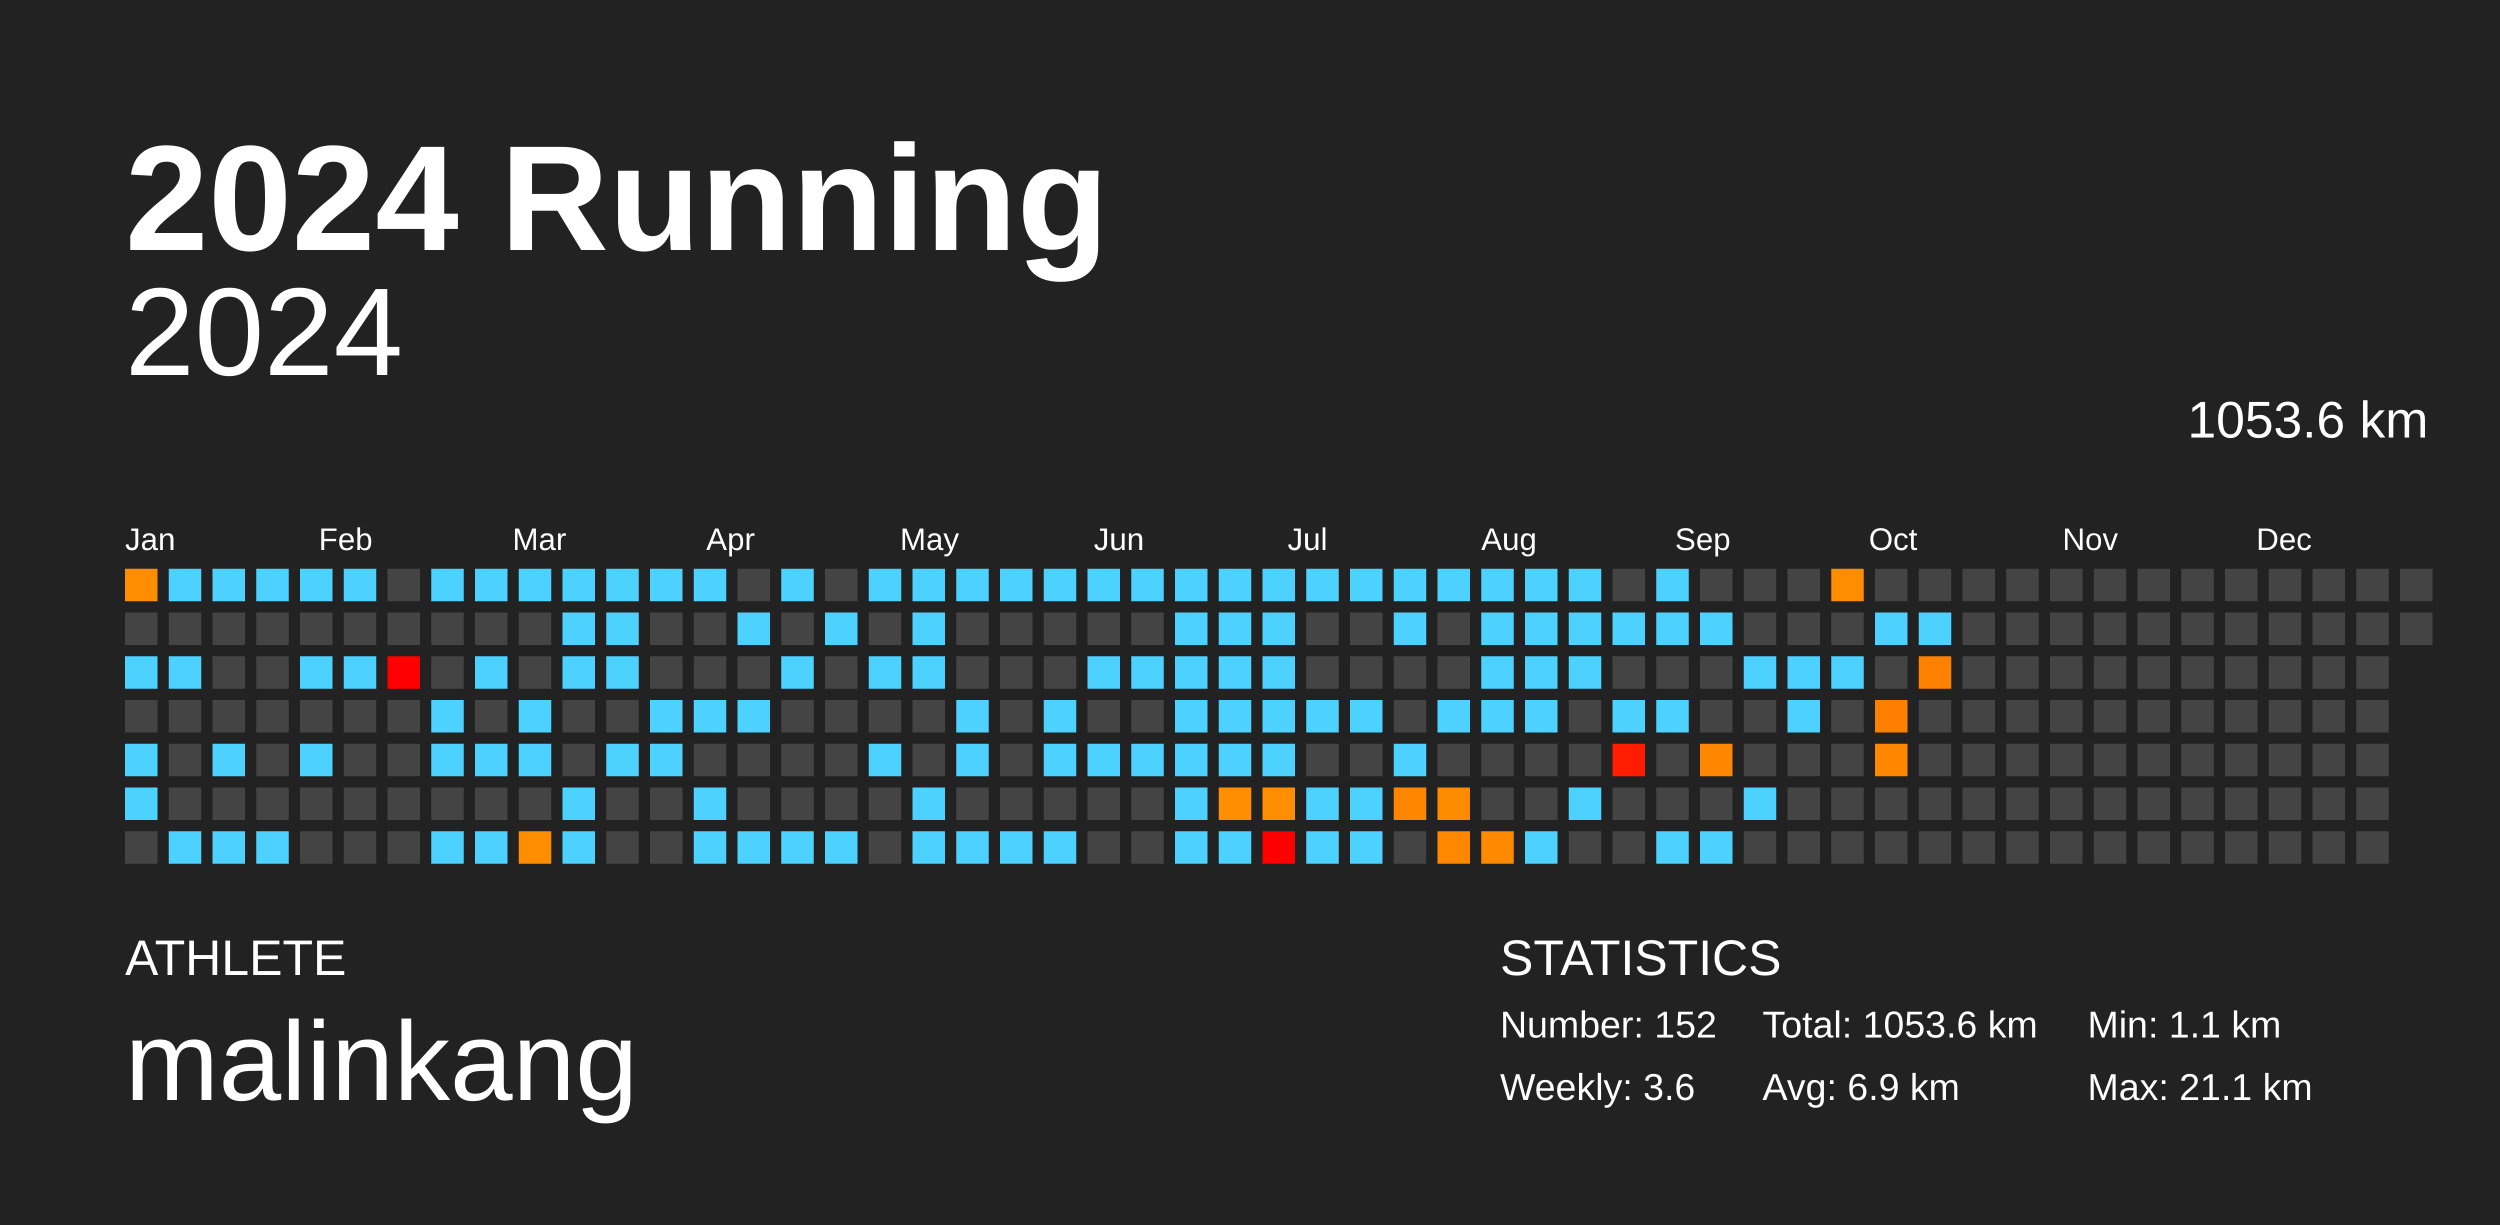
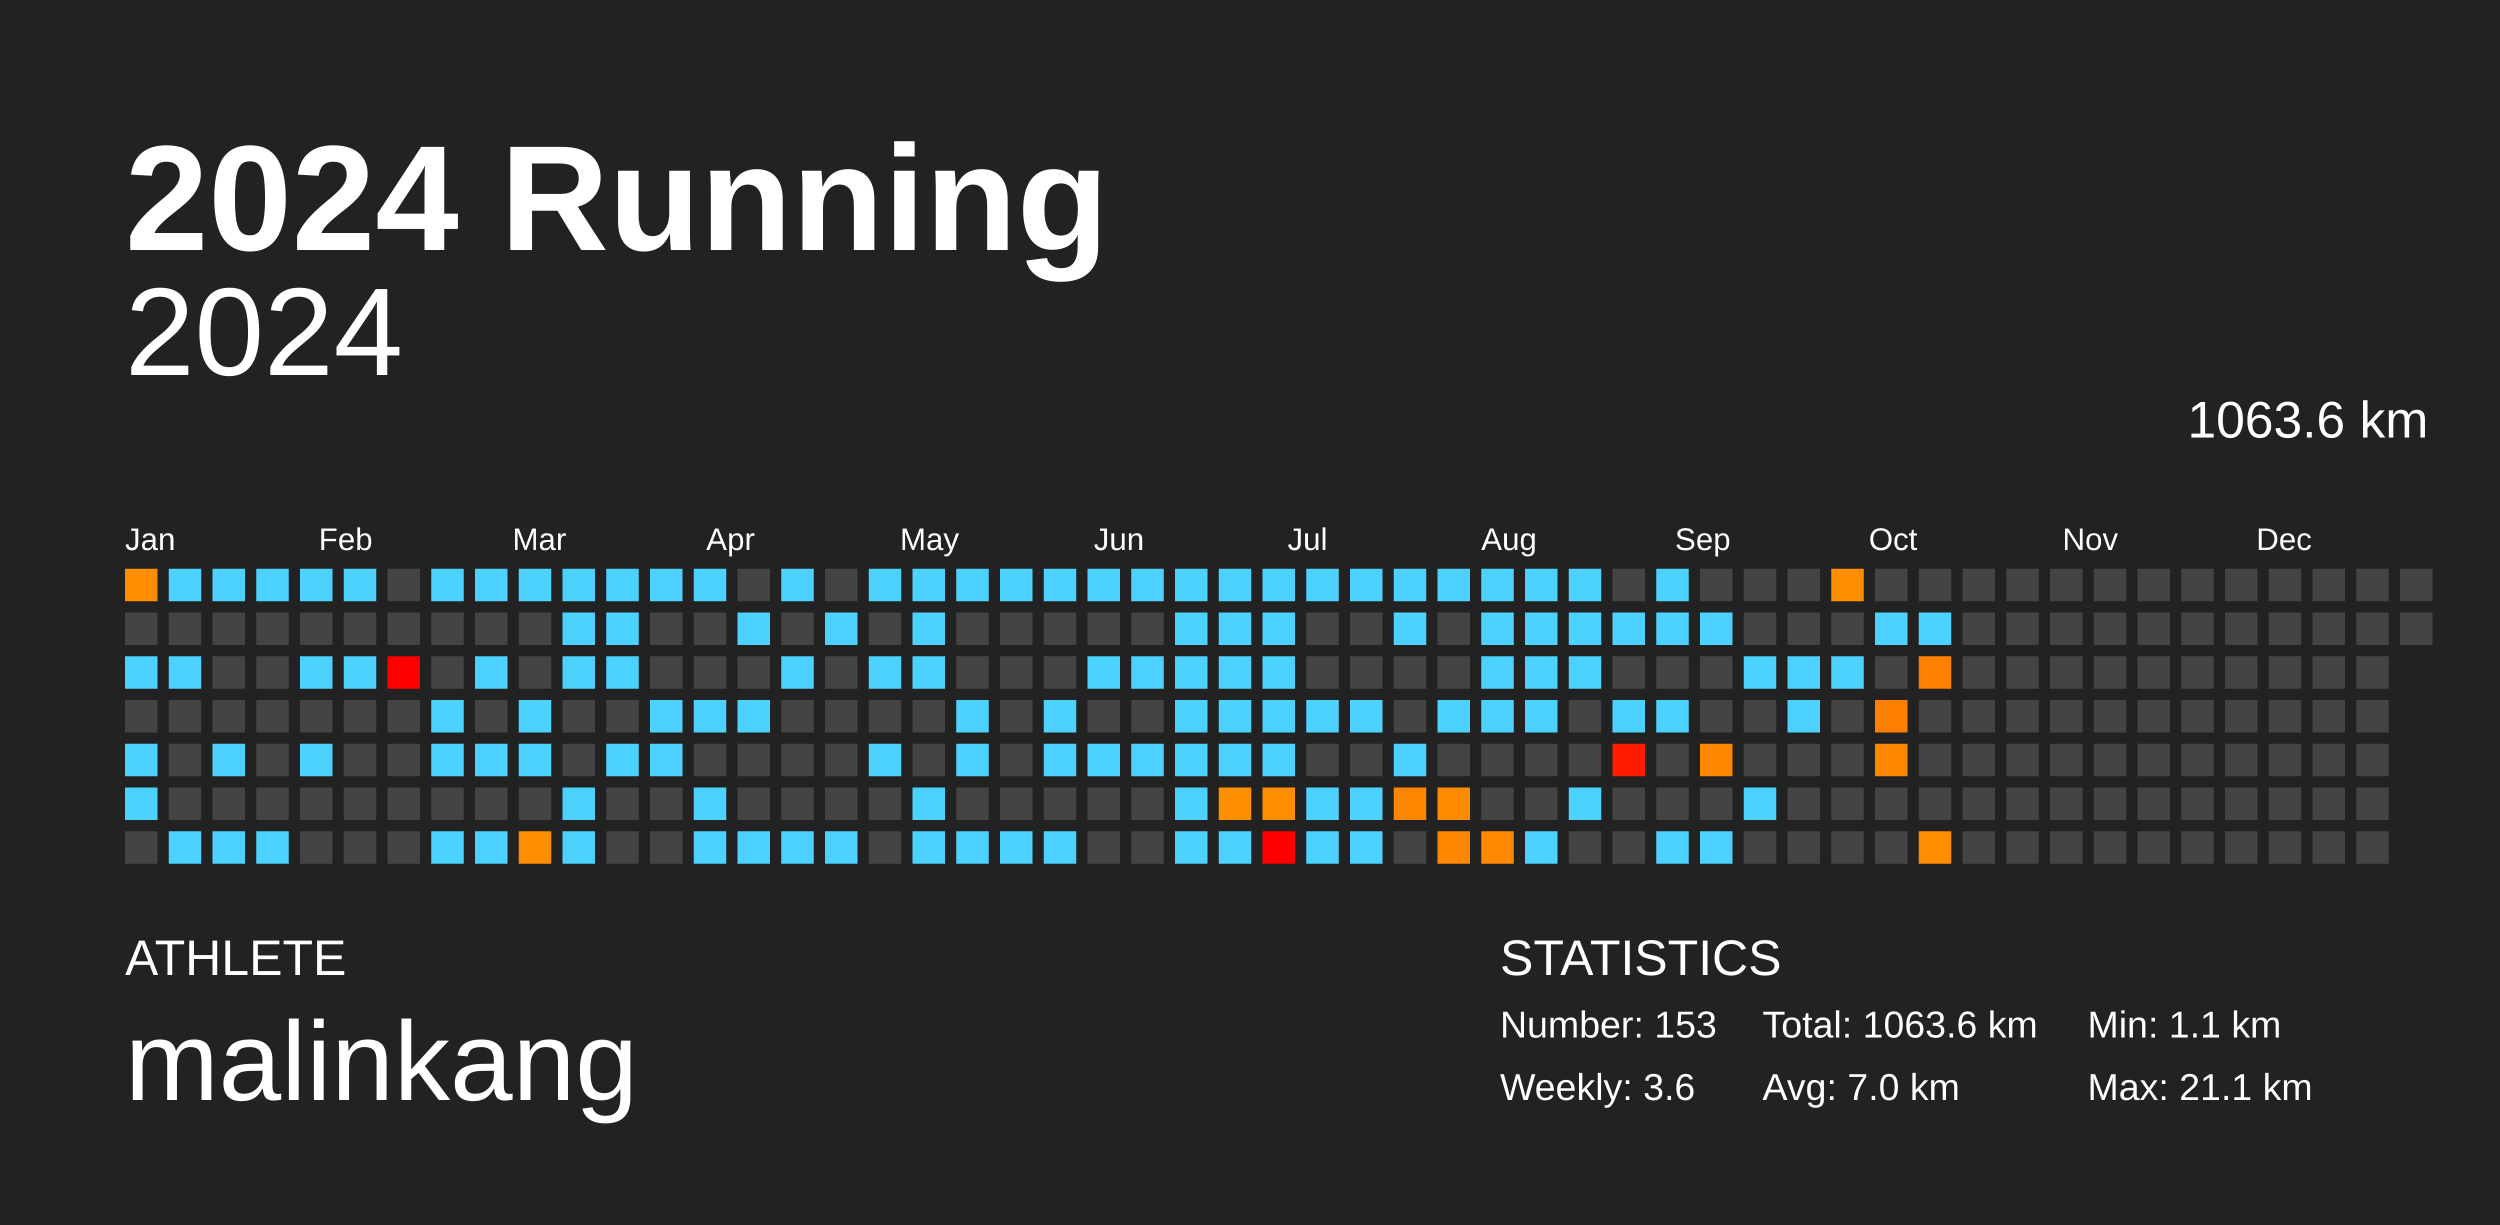
<svg xmlns="http://www.w3.org/2000/svg" baseProfile="full" height="98mm" version="1.1" viewBox="0,0,200,98" width="200mm">
  <defs />
  <rect fill="#222222" height="98" width="200" x="0" y="0" />
  <text fill="#FFFFFF" style="font-size:12px; font-family:Arial; font-weight:bold;" x="10" y="20">2024 Running</text>
  <text fill="#FFFFFF" style="font-size:4px; font-family:Arial" x="10" y="78">ATHLETE</text>
  <text fill="#FFFFFF" style="font-size:9px; font-family:Arial" x="10" y="88">malinkang</text>
  <text fill="#FFFFFF" style="font-size:4px; font-family:Arial" x="120" y="78">STATISTICS</text>
-   <text fill="#FFFFFF" style="font-size:3px; font-family:Arial" x="120" y="83">Number: 152</text>
+   <text fill="#FFFFFF" style="font-size:3px; font-family:Arial" x="120" y="83">Number: 153</text>
  <text fill="#FFFFFF" style="font-size:3px; font-family:Arial" x="120" y="88">Weekly: 3.6</text>
-   <text fill="#FFFFFF" style="font-size:3px; font-family:Arial" x="141" y="83">Total: 1053.6 km</text>
-   <text fill="#FFFFFF" style="font-size:3px; font-family:Arial" x="141" y="88">Avg: 6.9 km</text>
+   <text fill="#FFFFFF" style="font-size:3px; font-family:Arial" x="141" y="83">Total: 1063.6 km</text>
+   <text fill="#FFFFFF" style="font-size:3px; font-family:Arial" x="141" y="88">Avg: 7.0 km</text>
  <text fill="#FFFFFF" style="font-size:3px; font-family:Arial" x="167" y="83">Min: 1.1 km</text>
  <text fill="#FFFFFF" style="font-size:3px; font-family:Arial" x="167" y="88">Max: 21.1 km</text>
  <text alignment-baseline="hanging" fill="#FFFFFF" style="font-size:10.0px; font-family:Arial;" x="10" y="30">2024</text>
-   <text alignment-baseline="hanging" fill="#FFFFFF" style="font-size:4.125px; font-family:Arial;" x="175" y="35">1053.6 km</text>
+   <text alignment-baseline="hanging" fill="#FFFFFF" style="font-size:4.125px; font-family:Arial;" x="175" y="35">1063.6 km</text>
  <text fill="#FFFFFF" style="font-size:2.5px; font-family:Arial" x="10.0" y="44">Jan</text>
  <text fill="#FFFFFF" style="font-size:2.5px; font-family:Arial" x="25.5" y="44">Feb</text>
  <text fill="#FFFFFF" style="font-size:2.5px; font-family:Arial" x="41.0" y="44">Mar</text>
  <text fill="#FFFFFF" style="font-size:2.5px; font-family:Arial" x="56.5" y="44">Apr</text>
  <text fill="#FFFFFF" style="font-size:2.5px; font-family:Arial" x="72.0" y="44">May</text>
  <text fill="#FFFFFF" style="font-size:2.5px; font-family:Arial" x="87.5" y="44">Jun</text>
  <text fill="#FFFFFF" style="font-size:2.5px; font-family:Arial" x="103.0" y="44">Jul</text>
  <text fill="#FFFFFF" style="font-size:2.5px; font-family:Arial" x="118.5" y="44">Aug</text>
  <text fill="#FFFFFF" style="font-size:2.5px; font-family:Arial" x="134.0" y="44">Sep</text>
  <text fill="#FFFFFF" style="font-size:2.5px; font-family:Arial" x="149.5" y="44">Oct</text>
  <text fill="#FFFFFF" style="font-size:2.5px; font-family:Arial" x="165.0" y="44">Nov</text>
  <text fill="#FFFFFF" style="font-size:2.5px; font-family:Arial" x="180.5" y="44">Dec</text>
  <rect fill="#ff8d00" height="2.6" width="2.6" x="10.0" y="45.5" />
  <rect fill="#444444" height="2.6" width="2.6" x="10.0" y="49.0" />
  <rect fill="#4dd2ff" height="2.6" width="2.6" x="10.0" y="52.5" />
  <rect fill="#444444" height="2.6" width="2.6" x="10.0" y="56.0" />
  <rect fill="#4dd2ff" height="2.6" width="2.6" x="10.0" y="59.5" />
  <rect fill="#4dd2ff" height="2.6" width="2.6" x="10.0" y="63.0" />
  <rect fill="#444444" height="2.6" width="2.6" x="10.0" y="66.5" />
  <rect fill="#4dd2ff" height="2.6" width="2.6" x="13.5" y="45.5" />
  <rect fill="#444444" height="2.6" width="2.6" x="13.5" y="49.0" />
  <rect fill="#4dd2ff" height="2.6" width="2.6" x="13.5" y="52.5" />
  <rect fill="#444444" height="2.6" width="2.6" x="13.5" y="56.0" />
  <rect fill="#444444" height="2.6" width="2.6" x="13.5" y="59.5" />
  <rect fill="#444444" height="2.6" width="2.6" x="13.5" y="63.0" />
  <rect fill="#4dd2ff" height="2.6" width="2.6" x="13.5" y="66.5" />
  <rect fill="#4dd2ff" height="2.6" width="2.6" x="17.0" y="45.5" />
  <rect fill="#444444" height="2.6" width="2.6" x="17.0" y="49.0" />
  <rect fill="#444444" height="2.6" width="2.6" x="17.0" y="52.5" />
  <rect fill="#444444" height="2.6" width="2.6" x="17.0" y="56.0" />
  <rect fill="#4dd2ff" height="2.6" width="2.6" x="17.0" y="59.5" />
  <rect fill="#444444" height="2.6" width="2.6" x="17.0" y="63.0" />
  <rect fill="#4dd2ff" height="2.6" width="2.6" x="17.0" y="66.5" />
  <rect fill="#4dd2ff" height="2.6" width="2.6" x="20.5" y="45.5" />
  <rect fill="#444444" height="2.6" width="2.6" x="20.5" y="49.0" />
  <rect fill="#444444" height="2.6" width="2.6" x="20.5" y="52.5" />
  <rect fill="#444444" height="2.6" width="2.6" x="20.5" y="56.0" />
  <rect fill="#444444" height="2.6" width="2.6" x="20.5" y="59.5" />
  <rect fill="#444444" height="2.6" width="2.6" x="20.5" y="63.0" />
  <rect fill="#4dd2ff" height="2.6" width="2.6" x="20.5" y="66.5" />
  <rect fill="#4dd2ff" height="2.6" width="2.6" x="24.0" y="45.5" />
  <rect fill="#444444" height="2.6" width="2.6" x="24.0" y="49.0" />
  <rect fill="#4dd2ff" height="2.6" width="2.6" x="24.0" y="52.5" />
  <rect fill="#444444" height="2.6" width="2.6" x="24.0" y="56.0" />
  <rect fill="#4dd2ff" height="2.6" width="2.6" x="24.0" y="59.5" />
  <rect fill="#444444" height="2.6" width="2.6" x="24.0" y="63.0" />
  <rect fill="#444444" height="2.6" width="2.6" x="24.0" y="66.5" />
  <rect fill="#4dd2ff" height="2.6" width="2.6" x="27.5" y="45.5" />
  <rect fill="#444444" height="2.6" width="2.6" x="27.5" y="49.0" />
  <rect fill="#4dd2ff" height="2.6" width="2.6" x="27.5" y="52.5" />
  <rect fill="#444444" height="2.6" width="2.6" x="27.5" y="56.0" />
  <rect fill="#444444" height="2.6" width="2.6" x="27.5" y="59.5" />
  <rect fill="#444444" height="2.6" width="2.6" x="27.5" y="63.0" />
  <rect fill="#444444" height="2.6" width="2.6" x="27.5" y="66.5" />
  <rect fill="#444444" height="2.6" width="2.6" x="31.0" y="45.5" />
  <rect fill="#444444" height="2.6" width="2.6" x="31.0" y="49.0" />
  <rect fill="red" height="2.6" width="2.6" x="31.0" y="52.5" />
  <rect fill="#444444" height="2.6" width="2.6" x="31.0" y="56.0" />
  <rect fill="#444444" height="2.6" width="2.6" x="31.0" y="59.5" />
  <rect fill="#444444" height="2.6" width="2.6" x="31.0" y="63.0" />
  <rect fill="#444444" height="2.6" width="2.6" x="31.0" y="66.5" />
  <rect fill="#4dd2ff" height="2.6" width="2.6" x="34.5" y="45.5" />
  <rect fill="#444444" height="2.6" width="2.6" x="34.5" y="49.0" />
  <rect fill="#444444" height="2.6" width="2.6" x="34.5" y="52.5" />
  <rect fill="#4dd2ff" height="2.6" width="2.6" x="34.5" y="56.0" />
  <rect fill="#4dd2ff" height="2.6" width="2.6" x="34.5" y="59.5" />
  <rect fill="#444444" height="2.6" width="2.6" x="34.5" y="63.0" />
  <rect fill="#4dd2ff" height="2.6" width="2.6" x="34.5" y="66.5" />
  <rect fill="#4dd2ff" height="2.6" width="2.6" x="38.0" y="45.5" />
  <rect fill="#444444" height="2.6" width="2.6" x="38.0" y="49.0" />
  <rect fill="#4dd2ff" height="2.6" width="2.6" x="38.0" y="52.5" />
  <rect fill="#444444" height="2.6" width="2.6" x="38.0" y="56.0" />
  <rect fill="#4dd2ff" height="2.6" width="2.6" x="38.0" y="59.5" />
  <rect fill="#444444" height="2.6" width="2.6" x="38.0" y="63.0" />
  <rect fill="#4dd2ff" height="2.6" width="2.6" x="38.0" y="66.5" />
  <rect fill="#4dd2ff" height="2.6" width="2.6" x="41.5" y="45.5" />
  <rect fill="#444444" height="2.6" width="2.6" x="41.5" y="49.0" />
  <rect fill="#444444" height="2.6" width="2.6" x="41.5" y="52.5" />
  <rect fill="#4dd2ff" height="2.6" width="2.6" x="41.5" y="56.0" />
  <rect fill="#4dd2ff" height="2.6" width="2.6" x="41.5" y="59.5" />
  <rect fill="#444444" height="2.6" width="2.6" x="41.5" y="63.0" />
  <rect fill="#ff8d00" height="2.6" width="2.6" x="41.5" y="66.5" />
  <rect fill="#4dd2ff" height="2.6" width="2.6" x="45.0" y="45.5" />
  <rect fill="#4dd2ff" height="2.6" width="2.6" x="45.0" y="49.0" />
  <rect fill="#4dd2ff" height="2.6" width="2.6" x="45.0" y="52.5" />
  <rect fill="#444444" height="2.6" width="2.6" x="45.0" y="56.0" />
  <rect fill="#444444" height="2.6" width="2.6" x="45.0" y="59.5" />
  <rect fill="#4dd2ff" height="2.6" width="2.6" x="45.0" y="63.0" />
  <rect fill="#4dd2ff" height="2.6" width="2.6" x="45.0" y="66.5" />
  <rect fill="#4dd2ff" height="2.6" width="2.6" x="48.5" y="45.5" />
  <rect fill="#4dd2ff" height="2.6" width="2.6" x="48.5" y="49.0" />
  <rect fill="#4dd2ff" height="2.6" width="2.6" x="48.5" y="52.5" />
  <rect fill="#444444" height="2.6" width="2.6" x="48.5" y="56.0" />
  <rect fill="#4dd2ff" height="2.6" width="2.6" x="48.5" y="59.5" />
  <rect fill="#444444" height="2.6" width="2.6" x="48.5" y="63.0" />
  <rect fill="#444444" height="2.6" width="2.6" x="48.5" y="66.5" />
  <rect fill="#4dd2ff" height="2.6" width="2.6" x="52.0" y="45.5" />
  <rect fill="#444444" height="2.6" width="2.6" x="52.0" y="49.0" />
  <rect fill="#444444" height="2.6" width="2.6" x="52.0" y="52.5" />
  <rect fill="#4dd2ff" height="2.6" width="2.6" x="52.0" y="56.0" />
  <rect fill="#4dd2ff" height="2.6" width="2.6" x="52.0" y="59.5" />
  <rect fill="#444444" height="2.6" width="2.6" x="52.0" y="63.0" />
  <rect fill="#444444" height="2.6" width="2.6" x="52.0" y="66.5" />
  <rect fill="#4dd2ff" height="2.6" width="2.6" x="55.5" y="45.5" />
  <rect fill="#444444" height="2.6" width="2.6" x="55.5" y="49.0" />
  <rect fill="#444444" height="2.6" width="2.6" x="55.5" y="52.5" />
  <rect fill="#4dd2ff" height="2.6" width="2.6" x="55.5" y="56.0" />
  <rect fill="#444444" height="2.6" width="2.6" x="55.5" y="59.5" />
  <rect fill="#4dd2ff" height="2.6" width="2.6" x="55.5" y="63.0" />
  <rect fill="#4dd2ff" height="2.6" width="2.6" x="55.5" y="66.5" />
  <rect fill="#444444" height="2.6" width="2.6" x="59.0" y="45.5" />
  <rect fill="#4dd2ff" height="2.6" width="2.6" x="59.0" y="49.0" />
  <rect fill="#444444" height="2.6" width="2.6" x="59.0" y="52.5" />
  <rect fill="#4dd2ff" height="2.6" width="2.6" x="59.0" y="56.0" />
  <rect fill="#444444" height="2.6" width="2.6" x="59.0" y="59.5" />
  <rect fill="#444444" height="2.6" width="2.6" x="59.0" y="63.0" />
  <rect fill="#4dd2ff" height="2.6" width="2.6" x="59.0" y="66.5" />
  <rect fill="#4dd2ff" height="2.6" width="2.6" x="62.5" y="45.5" />
  <rect fill="#444444" height="2.6" width="2.6" x="62.5" y="49.0" />
  <rect fill="#4dd2ff" height="2.6" width="2.6" x="62.5" y="52.5" />
  <rect fill="#444444" height="2.6" width="2.6" x="62.5" y="56.0" />
  <rect fill="#444444" height="2.6" width="2.6" x="62.5" y="59.5" />
  <rect fill="#444444" height="2.6" width="2.6" x="62.5" y="63.0" />
  <rect fill="#4dd2ff" height="2.6" width="2.6" x="62.5" y="66.5" />
  <rect fill="#444444" height="2.6" width="2.6" x="66.0" y="45.5" />
  <rect fill="#4dd2ff" height="2.6" width="2.6" x="66.0" y="49.0" />
  <rect fill="#444444" height="2.6" width="2.6" x="66.0" y="52.5" />
  <rect fill="#444444" height="2.6" width="2.6" x="66.0" y="56.0" />
  <rect fill="#444444" height="2.6" width="2.6" x="66.0" y="59.5" />
  <rect fill="#444444" height="2.6" width="2.6" x="66.0" y="63.0" />
  <rect fill="#4dd2ff" height="2.6" width="2.6" x="66.0" y="66.5" />
  <rect fill="#4dd2ff" height="2.6" width="2.6" x="69.5" y="45.5" />
  <rect fill="#444444" height="2.6" width="2.6" x="69.5" y="49.0" />
  <rect fill="#4dd2ff" height="2.6" width="2.6" x="69.5" y="52.5" />
  <rect fill="#444444" height="2.6" width="2.6" x="69.5" y="56.0" />
  <rect fill="#4dd2ff" height="2.6" width="2.6" x="69.5" y="59.5" />
  <rect fill="#444444" height="2.6" width="2.6" x="69.5" y="63.0" />
  <rect fill="#444444" height="2.6" width="2.6" x="69.5" y="66.5" />
  <rect fill="#4dd2ff" height="2.6" width="2.6" x="73.0" y="45.5" />
  <rect fill="#4dd2ff" height="2.6" width="2.6" x="73.0" y="49.0" />
  <rect fill="#4dd2ff" height="2.6" width="2.6" x="73.0" y="52.5" />
  <rect fill="#444444" height="2.6" width="2.6" x="73.0" y="56.0" />
  <rect fill="#444444" height="2.6" width="2.6" x="73.0" y="59.5" />
  <rect fill="#4dd2ff" height="2.6" width="2.6" x="73.0" y="63.0" />
  <rect fill="#4dd2ff" height="2.6" width="2.6" x="73.0" y="66.5" />
  <rect fill="#4dd2ff" height="2.6" width="2.6" x="76.5" y="45.5" />
  <rect fill="#444444" height="2.6" width="2.6" x="76.5" y="49.0" />
  <rect fill="#444444" height="2.6" width="2.6" x="76.5" y="52.5" />
  <rect fill="#4dd2ff" height="2.6" width="2.6" x="76.5" y="56.0" />
  <rect fill="#4dd2ff" height="2.6" width="2.6" x="76.5" y="59.5" />
  <rect fill="#444444" height="2.6" width="2.6" x="76.5" y="63.0" />
  <rect fill="#4dd2ff" height="2.6" width="2.6" x="76.5" y="66.5" />
  <rect fill="#4dd2ff" height="2.6" width="2.6" x="80.0" y="45.5" />
  <rect fill="#444444" height="2.6" width="2.6" x="80.0" y="49.0" />
  <rect fill="#444444" height="2.6" width="2.6" x="80.0" y="52.5" />
  <rect fill="#444444" height="2.6" width="2.6" x="80.0" y="56.0" />
  <rect fill="#444444" height="2.6" width="2.6" x="80.0" y="59.5" />
  <rect fill="#444444" height="2.6" width="2.6" x="80.0" y="63.0" />
  <rect fill="#4dd2ff" height="2.6" width="2.6" x="80.0" y="66.5" />
  <rect fill="#4dd2ff" height="2.6" width="2.6" x="83.5" y="45.5" />
  <rect fill="#444444" height="2.6" width="2.6" x="83.5" y="49.0" />
  <rect fill="#444444" height="2.6" width="2.6" x="83.5" y="52.5" />
  <rect fill="#4dd2ff" height="2.6" width="2.6" x="83.5" y="56.0" />
  <rect fill="#4dd2ff" height="2.6" width="2.6" x="83.5" y="59.5" />
  <rect fill="#444444" height="2.6" width="2.6" x="83.5" y="63.0" />
  <rect fill="#4dd2ff" height="2.6" width="2.6" x="83.5" y="66.5" />
  <rect fill="#4dd2ff" height="2.6" width="2.6" x="87.0" y="45.5" />
  <rect fill="#444444" height="2.6" width="2.6" x="87.0" y="49.0" />
  <rect fill="#4dd2ff" height="2.6" width="2.6" x="87.0" y="52.5" />
  <rect fill="#444444" height="2.6" width="2.6" x="87.0" y="56.0" />
  <rect fill="#4dd2ff" height="2.6" width="2.6" x="87.0" y="59.5" />
  <rect fill="#444444" height="2.6" width="2.6" x="87.0" y="63.0" />
  <rect fill="#444444" height="2.6" width="2.6" x="87.0" y="66.5" />
  <rect fill="#4dd2ff" height="2.6" width="2.6" x="90.5" y="45.5" />
  <rect fill="#444444" height="2.6" width="2.6" x="90.5" y="49.0" />
  <rect fill="#4dd2ff" height="2.6" width="2.6" x="90.5" y="52.5" />
  <rect fill="#444444" height="2.6" width="2.6" x="90.5" y="56.0" />
  <rect fill="#4dd2ff" height="2.6" width="2.6" x="90.5" y="59.5" />
  <rect fill="#444444" height="2.6" width="2.6" x="90.5" y="63.0" />
  <rect fill="#444444" height="2.6" width="2.6" x="90.5" y="66.5" />
  <rect fill="#4dd2ff" height="2.6" width="2.6" x="94.0" y="45.5" />
  <rect fill="#4dd2ff" height="2.6" width="2.6" x="94.0" y="49.0" />
  <rect fill="#4dd2ff" height="2.6" width="2.6" x="94.0" y="52.5" />
  <rect fill="#4dd2ff" height="2.6" width="2.6" x="94.0" y="56.0" />
  <rect fill="#4dd2ff" height="2.6" width="2.6" x="94.0" y="59.5" />
  <rect fill="#4dd2ff" height="2.6" width="2.6" x="94.0" y="63.0" />
  <rect fill="#4dd2ff" height="2.6" width="2.6" x="94.0" y="66.5" />
  <rect fill="#4dd2ff" height="2.6" width="2.6" x="97.5" y="45.5" />
  <rect fill="#4dd2ff" height="2.6" width="2.6" x="97.5" y="49.0" />
  <rect fill="#4dd2ff" height="2.6" width="2.6" x="97.5" y="52.5" />
  <rect fill="#4dd2ff" height="2.6" width="2.6" x="97.5" y="56.0" />
  <rect fill="#4dd2ff" height="2.6" width="2.6" x="97.5" y="59.5" />
  <rect fill="#ff8e00" height="2.6" width="2.6" x="97.5" y="63.0" />
  <rect fill="#4dd2ff" height="2.6" width="2.6" x="97.5" y="66.5" />
  <rect fill="#4dd2ff" height="2.6" width="2.6" x="101.0" y="45.5" />
  <rect fill="#4dd2ff" height="2.6" width="2.6" x="101.0" y="49.0" />
  <rect fill="#4dd2ff" height="2.6" width="2.6" x="101.0" y="52.5" />
  <rect fill="#4dd2ff" height="2.6" width="2.6" x="101.0" y="56.0" />
  <rect fill="#4dd2ff" height="2.6" width="2.6" x="101.0" y="59.5" />
  <rect fill="#ff8d00" height="2.6" width="2.6" x="101.0" y="63.0" />
  <rect fill="red" height="2.6" width="2.6" x="101.0" y="66.5" />
  <rect fill="#4dd2ff" height="2.6" width="2.6" x="104.5" y="45.5" />
  <rect fill="#444444" height="2.6" width="2.6" x="104.5" y="49.0" />
  <rect fill="#444444" height="2.6" width="2.6" x="104.5" y="52.5" />
  <rect fill="#4dd2ff" height="2.6" width="2.6" x="104.5" y="56.0" />
  <rect fill="#444444" height="2.6" width="2.6" x="104.5" y="59.5" />
  <rect fill="#4dd2ff" height="2.6" width="2.6" x="104.5" y="63.0" />
  <rect fill="#4dd2ff" height="2.6" width="2.6" x="104.5" y="66.5" />
  <rect fill="#4dd2ff" height="2.6" width="2.6" x="108.0" y="45.5" />
  <rect fill="#444444" height="2.6" width="2.6" x="108.0" y="49.0" />
  <rect fill="#444444" height="2.6" width="2.6" x="108.0" y="52.5" />
  <rect fill="#4dd2ff" height="2.6" width="2.6" x="108.0" y="56.0" />
  <rect fill="#444444" height="2.6" width="2.6" x="108.0" y="59.5" />
  <rect fill="#4dd2ff" height="2.6" width="2.6" x="108.0" y="63.0" />
  <rect fill="#4dd2ff" height="2.6" width="2.6" x="108.0" y="66.5" />
  <rect fill="#4dd2ff" height="2.6" width="2.6" x="111.5" y="45.5" />
  <rect fill="#4dd2ff" height="2.6" width="2.6" x="111.5" y="49.0" />
  <rect fill="#444444" height="2.6" width="2.6" x="111.5" y="52.5" />
  <rect fill="#444444" height="2.6" width="2.6" x="111.5" y="56.0" />
  <rect fill="#4dd2ff" height="2.6" width="2.6" x="111.5" y="59.5" />
  <rect fill="#ff8600" height="2.6" width="2.6" x="111.5" y="63.0" />
  <rect fill="#444444" height="2.6" width="2.6" x="111.5" y="66.5" />
  <rect fill="#4dd2ff" height="2.6" width="2.6" x="115.0" y="45.5" />
  <rect fill="#444444" height="2.6" width="2.6" x="115.0" y="49.0" />
  <rect fill="#444444" height="2.6" width="2.6" x="115.0" y="52.5" />
  <rect fill="#4dd2ff" height="2.6" width="2.6" x="115.0" y="56.0" />
  <rect fill="#444444" height="2.6" width="2.6" x="115.0" y="59.5" />
  <rect fill="#ff8c00" height="2.6" width="2.6" x="115.0" y="63.0" />
  <rect fill="#ff8800" height="2.6" width="2.6" x="115.0" y="66.5" />
  <rect fill="#4dd2ff" height="2.6" width="2.6" x="118.5" y="45.5" />
  <rect fill="#4dd2ff" height="2.6" width="2.6" x="118.5" y="49.0" />
  <rect fill="#4dd2ff" height="2.6" width="2.6" x="118.5" y="52.5" />
  <rect fill="#4dd2ff" height="2.6" width="2.6" x="118.5" y="56.0" />
  <rect fill="#444444" height="2.6" width="2.6" x="118.5" y="59.5" />
  <rect fill="#444444" height="2.6" width="2.6" x="118.5" y="63.0" />
  <rect fill="#ff8900" height="2.6" width="2.6" x="118.5" y="66.5" />
  <rect fill="#4dd2ff" height="2.6" width="2.6" x="122.0" y="45.5" />
  <rect fill="#4dd2ff" height="2.6" width="2.6" x="122.0" y="49.0" />
  <rect fill="#4dd2ff" height="2.6" width="2.6" x="122.0" y="52.5" />
  <rect fill="#4dd2ff" height="2.6" width="2.6" x="122.0" y="56.0" />
  <rect fill="#444444" height="2.6" width="2.6" x="122.0" y="59.5" />
  <rect fill="#444444" height="2.6" width="2.6" x="122.0" y="63.0" />
  <rect fill="#4dd2ff" height="2.6" width="2.6" x="122.0" y="66.5" />
  <rect fill="#4dd2ff" height="2.6" width="2.6" x="125.5" y="45.5" />
  <rect fill="#4dd2ff" height="2.6" width="2.6" x="125.5" y="49.0" />
  <rect fill="#4dd2ff" height="2.6" width="2.6" x="125.5" y="52.5" />
  <rect fill="#444444" height="2.6" width="2.6" x="125.5" y="56.0" />
  <rect fill="#444444" height="2.6" width="2.6" x="125.5" y="59.5" />
  <rect fill="#4dd2ff" height="2.6" width="2.6" x="125.5" y="63.0" />
  <rect fill="#444444" height="2.6" width="2.6" x="125.5" y="66.5" />
  <rect fill="#444444" height="2.6" width="2.6" x="129.0" y="45.5" />
  <rect fill="#4dd2ff" height="2.6" width="2.6" x="129.0" y="49.0" />
  <rect fill="#444444" height="2.6" width="2.6" x="129.0" y="52.5" />
  <rect fill="#4dd2ff" height="2.6" width="2.6" x="129.0" y="56.0" />
  <rect fill="#ff1c00" height="2.6" width="2.6" x="129.0" y="59.5" />
  <rect fill="#444444" height="2.6" width="2.6" x="129.0" y="63.0" />
  <rect fill="#444444" height="2.6" width="2.6" x="129.0" y="66.5" />
  <rect fill="#4dd2ff" height="2.6" width="2.6" x="132.5" y="45.5" />
  <rect fill="#4dd2ff" height="2.6" width="2.6" x="132.5" y="49.0" />
  <rect fill="#444444" height="2.6" width="2.6" x="132.5" y="52.5" />
  <rect fill="#4dd2ff" height="2.6" width="2.6" x="132.5" y="56.0" />
  <rect fill="#444444" height="2.6" width="2.6" x="132.5" y="59.5" />
  <rect fill="#444444" height="2.6" width="2.6" x="132.5" y="63.0" />
  <rect fill="#4dd2ff" height="2.6" width="2.6" x="132.5" y="66.5" />
  <rect fill="#444444" height="2.6" width="2.6" x="136.0" y="45.5" />
  <rect fill="#4dd2ff" height="2.6" width="2.6" x="136.0" y="49.0" />
  <rect fill="#444444" height="2.6" width="2.6" x="136.0" y="52.5" />
  <rect fill="#444444" height="2.6" width="2.6" x="136.0" y="56.0" />
  <rect fill="#ff8700" height="2.6" width="2.6" x="136.0" y="59.5" />
  <rect fill="#444444" height="2.6" width="2.6" x="136.0" y="63.0" />
  <rect fill="#4dd2ff" height="2.6" width="2.6" x="136.0" y="66.5" />
  <rect fill="#444444" height="2.6" width="2.6" x="139.5" y="45.5" />
  <rect fill="#444444" height="2.6" width="2.6" x="139.5" y="49.0" />
  <rect fill="#4dd2ff" height="2.6" width="2.6" x="139.5" y="52.5" />
  <rect fill="#444444" height="2.6" width="2.6" x="139.5" y="56.0" />
  <rect fill="#444444" height="2.6" width="2.6" x="139.5" y="59.5" />
  <rect fill="#4dd2ff" height="2.6" width="2.6" x="139.5" y="63.0" />
  <rect fill="#444444" height="2.6" width="2.6" x="139.5" y="66.5" />
  <rect fill="#444444" height="2.6" width="2.6" x="143.0" y="45.5" />
  <rect fill="#444444" height="2.6" width="2.6" x="143.0" y="49.0" />
  <rect fill="#4dd2ff" height="2.6" width="2.6" x="143.0" y="52.5" />
  <rect fill="#4dd2ff" height="2.6" width="2.6" x="143.0" y="56.0" />
  <rect fill="#444444" height="2.6" width="2.6" x="143.0" y="59.5" />
  <rect fill="#444444" height="2.6" width="2.6" x="143.0" y="63.0" />
  <rect fill="#444444" height="2.6" width="2.6" x="143.0" y="66.5" />
  <rect fill="#ff8d00" height="2.6" width="2.6" x="146.5" y="45.5" />
  <rect fill="#444444" height="2.6" width="2.6" x="146.5" y="49.0" />
  <rect fill="#4dd2ff" height="2.6" width="2.6" x="146.5" y="52.5" />
  <rect fill="#444444" height="2.6" width="2.6" x="146.5" y="56.0" />
  <rect fill="#444444" height="2.6" width="2.6" x="146.5" y="59.5" />
  <rect fill="#444444" height="2.6" width="2.6" x="146.5" y="63.0" />
  <rect fill="#444444" height="2.6" width="2.6" x="146.5" y="66.5" />
  <rect fill="#444444" height="2.6" width="2.6" x="150.0" y="45.5" />
  <rect fill="#4dd2ff" height="2.6" width="2.6" x="150.0" y="49.0" />
  <rect fill="#444444" height="2.6" width="2.6" x="150.0" y="52.5" />
  <rect fill="#ff8000" height="2.6" width="2.6" x="150.0" y="56.0" />
  <rect fill="#ff8700" height="2.6" width="2.6" x="150.0" y="59.5" />
  <rect fill="#444444" height="2.6" width="2.6" x="150.0" y="63.0" />
  <rect fill="#444444" height="2.6" width="2.6" x="150.0" y="66.5" />
  <rect fill="#444444" height="2.6" width="2.6" x="153.5" y="45.5" />
  <rect fill="#4dd2ff" height="2.6" width="2.6" x="153.5" y="49.0" />
  <rect fill="#ff8100" height="2.6" width="2.6" x="153.5" y="52.5" />
  <rect fill="#444444" height="2.6" width="2.6" x="153.5" y="56.0" />
  <rect fill="#444444" height="2.6" width="2.6" x="153.5" y="59.5" />
  <rect fill="#444444" height="2.6" width="2.6" x="153.5" y="63.0" />
-   <rect fill="#444444" height="2.6" width="2.6" x="153.5" y="66.5" />
+   <rect fill="#ff8d00" height="2.6" width="2.6" x="153.5" y="66.5" />
  <rect fill="#444444" height="2.6" width="2.6" x="157.0" y="45.5" />
  <rect fill="#444444" height="2.6" width="2.6" x="157.0" y="49.0" />
  <rect fill="#444444" height="2.6" width="2.6" x="157.0" y="52.5" />
  <rect fill="#444444" height="2.6" width="2.6" x="157.0" y="56.0" />
  <rect fill="#444444" height="2.6" width="2.6" x="157.0" y="59.5" />
  <rect fill="#444444" height="2.6" width="2.6" x="157.0" y="63.0" />
  <rect fill="#444444" height="2.6" width="2.6" x="157.0" y="66.5" />
  <rect fill="#444444" height="2.6" width="2.6" x="160.5" y="45.5" />
  <rect fill="#444444" height="2.6" width="2.6" x="160.5" y="49.0" />
  <rect fill="#444444" height="2.6" width="2.6" x="160.5" y="52.5" />
  <rect fill="#444444" height="2.6" width="2.6" x="160.5" y="56.0" />
  <rect fill="#444444" height="2.6" width="2.6" x="160.5" y="59.5" />
  <rect fill="#444444" height="2.6" width="2.6" x="160.5" y="63.0" />
  <rect fill="#444444" height="2.6" width="2.6" x="160.5" y="66.5" />
  <rect fill="#444444" height="2.6" width="2.6" x="164.0" y="45.5" />
  <rect fill="#444444" height="2.6" width="2.6" x="164.0" y="49.0" />
  <rect fill="#444444" height="2.6" width="2.6" x="164.0" y="52.5" />
  <rect fill="#444444" height="2.6" width="2.6" x="164.0" y="56.0" />
  <rect fill="#444444" height="2.6" width="2.6" x="164.0" y="59.5" />
  <rect fill="#444444" height="2.6" width="2.6" x="164.0" y="63.0" />
  <rect fill="#444444" height="2.6" width="2.6" x="164.0" y="66.5" />
  <rect fill="#444444" height="2.6" width="2.6" x="167.5" y="45.5" />
  <rect fill="#444444" height="2.6" width="2.6" x="167.5" y="49.0" />
  <rect fill="#444444" height="2.6" width="2.6" x="167.5" y="52.5" />
  <rect fill="#444444" height="2.6" width="2.6" x="167.5" y="56.0" />
  <rect fill="#444444" height="2.6" width="2.6" x="167.5" y="59.5" />
  <rect fill="#444444" height="2.6" width="2.6" x="167.5" y="63.0" />
  <rect fill="#444444" height="2.6" width="2.6" x="167.5" y="66.5" />
  <rect fill="#444444" height="2.6" width="2.6" x="171.0" y="45.5" />
  <rect fill="#444444" height="2.6" width="2.6" x="171.0" y="49.0" />
  <rect fill="#444444" height="2.6" width="2.6" x="171.0" y="52.5" />
  <rect fill="#444444" height="2.6" width="2.6" x="171.0" y="56.0" />
  <rect fill="#444444" height="2.6" width="2.6" x="171.0" y="59.5" />
  <rect fill="#444444" height="2.6" width="2.6" x="171.0" y="63.0" />
  <rect fill="#444444" height="2.6" width="2.6" x="171.0" y="66.5" />
  <rect fill="#444444" height="2.6" width="2.6" x="174.5" y="45.5" />
  <rect fill="#444444" height="2.6" width="2.6" x="174.5" y="49.0" />
  <rect fill="#444444" height="2.6" width="2.6" x="174.5" y="52.5" />
  <rect fill="#444444" height="2.6" width="2.6" x="174.5" y="56.0" />
  <rect fill="#444444" height="2.6" width="2.6" x="174.5" y="59.5" />
  <rect fill="#444444" height="2.6" width="2.6" x="174.5" y="63.0" />
  <rect fill="#444444" height="2.6" width="2.6" x="174.5" y="66.5" />
  <rect fill="#444444" height="2.6" width="2.6" x="178.0" y="45.5" />
  <rect fill="#444444" height="2.6" width="2.6" x="178.0" y="49.0" />
  <rect fill="#444444" height="2.6" width="2.6" x="178.0" y="52.5" />
  <rect fill="#444444" height="2.6" width="2.6" x="178.0" y="56.0" />
  <rect fill="#444444" height="2.6" width="2.6" x="178.0" y="59.5" />
  <rect fill="#444444" height="2.6" width="2.6" x="178.0" y="63.0" />
  <rect fill="#444444" height="2.6" width="2.6" x="178.0" y="66.5" />
  <rect fill="#444444" height="2.6" width="2.6" x="181.5" y="45.5" />
  <rect fill="#444444" height="2.6" width="2.6" x="181.5" y="49.0" />
  <rect fill="#444444" height="2.6" width="2.6" x="181.5" y="52.5" />
  <rect fill="#444444" height="2.6" width="2.6" x="181.5" y="56.0" />
  <rect fill="#444444" height="2.6" width="2.6" x="181.5" y="59.5" />
  <rect fill="#444444" height="2.6" width="2.6" x="181.5" y="63.0" />
  <rect fill="#444444" height="2.6" width="2.6" x="181.5" y="66.5" />
  <rect fill="#444444" height="2.6" width="2.6" x="185.0" y="45.5" />
  <rect fill="#444444" height="2.6" width="2.6" x="185.0" y="49.0" />
  <rect fill="#444444" height="2.6" width="2.6" x="185.0" y="52.5" />
  <rect fill="#444444" height="2.6" width="2.6" x="185.0" y="56.0" />
  <rect fill="#444444" height="2.6" width="2.6" x="185.0" y="59.5" />
  <rect fill="#444444" height="2.6" width="2.6" x="185.0" y="63.0" />
  <rect fill="#444444" height="2.6" width="2.6" x="185.0" y="66.5" />
  <rect fill="#444444" height="2.6" width="2.6" x="188.5" y="45.5" />
  <rect fill="#444444" height="2.6" width="2.6" x="188.5" y="49.0" />
  <rect fill="#444444" height="2.6" width="2.6" x="188.5" y="52.5" />
  <rect fill="#444444" height="2.6" width="2.6" x="188.5" y="56.0" />
  <rect fill="#444444" height="2.6" width="2.6" x="188.5" y="59.5" />
  <rect fill="#444444" height="2.6" width="2.6" x="188.5" y="63.0" />
  <rect fill="#444444" height="2.6" width="2.6" x="188.5" y="66.5" />
  <rect fill="#444444" height="2.6" width="2.6" x="192.0" y="45.5" />
  <rect fill="#444444" height="2.6" width="2.6" x="192.0" y="49.0" />
</svg>
